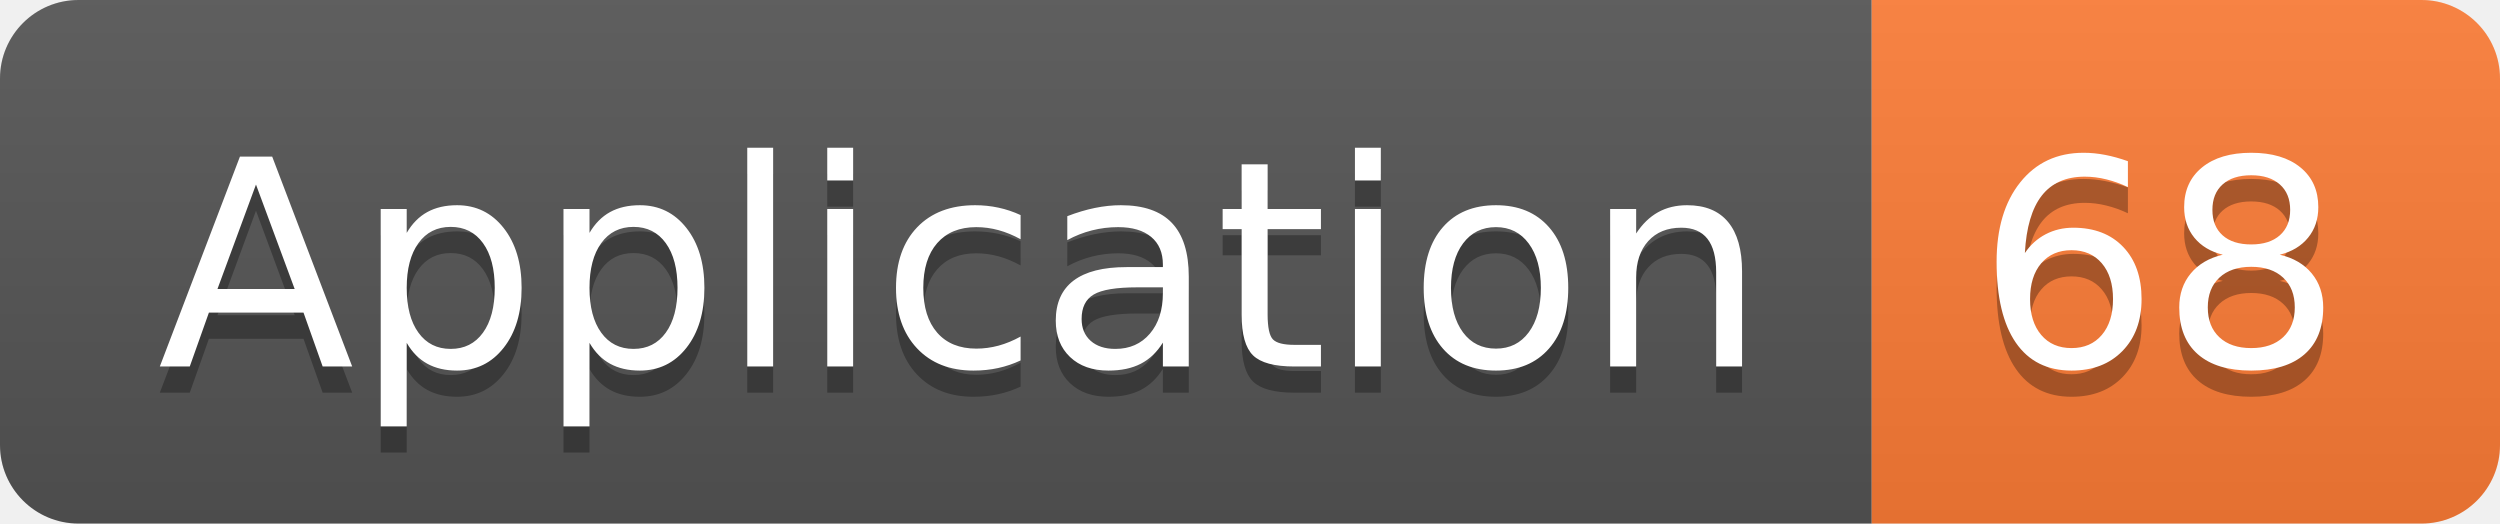
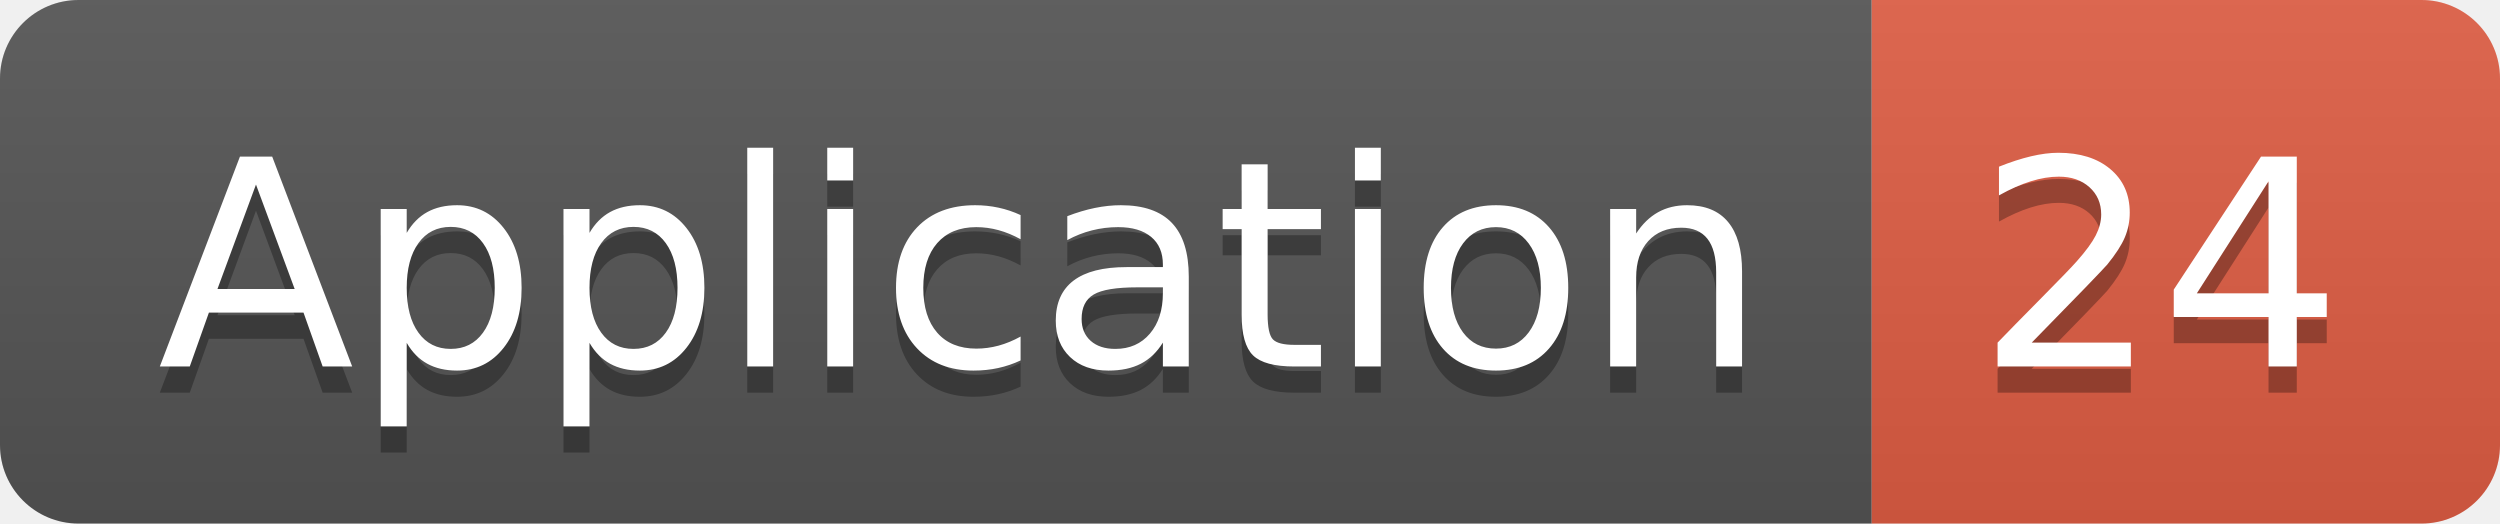
<svg xmlns="http://www.w3.org/2000/svg" width="95.5" height="20">
  <linearGradient id="smooth" x2="0" y2="100%">
    <stop offset="0" stop-color="#bbb" stop-opacity=".1" />
    <stop offset="1" stop-opacity=".1" />
  </linearGradient>
  <clipPath id="round">
    <rect width="95.5" height="20" rx="3" fill="#fff" />
  </clipPath>
  <g clip-path="url(#round)">
    <rect width="71.5" height="20" fill="#555" />
-     <rect x="71.5" width="24.0" height="20" fill="#fe7d37" />
+     <rect x="71.5" width="24.0" height="20" fill="#e05d44" />
    <rect width="95.5" height="20" fill="url(#smooth)" />
  </g>
  <g fill="#fff" text-anchor="middle" font-family="DejaVu Sans,Verdana,Geneva,sans-serif" font-size="110">
    <text x="367.5" y="150" fill="#010101" fill-opacity=".3" transform="scale(0.1)" textLength="615.0" lengthAdjust="spacing">Application</text>
    <text x="367.5" y="140" transform="scale(0.1)" textLength="615.0" lengthAdjust="spacing">Application</text>
-     <text x="825.0" y="150" fill="#010101" fill-opacity=".3" transform="scale(0.1)" textLength="140.0" lengthAdjust="spacing">68</text>
-     <text x="825.0" y="140" transform="scale(0.1)" textLength="140.0" lengthAdjust="spacing">68</text>
+     <text x="825.0" y="150" fill="#010101" fill-opacity=".3" transform="scale(0.1)" textLength="140.0" lengthAdjust="spacing">24</text>
+     <text x="825.0" y="140" transform="scale(0.1)" textLength="140.0" lengthAdjust="spacing">24</text>
  </g>
</svg>
